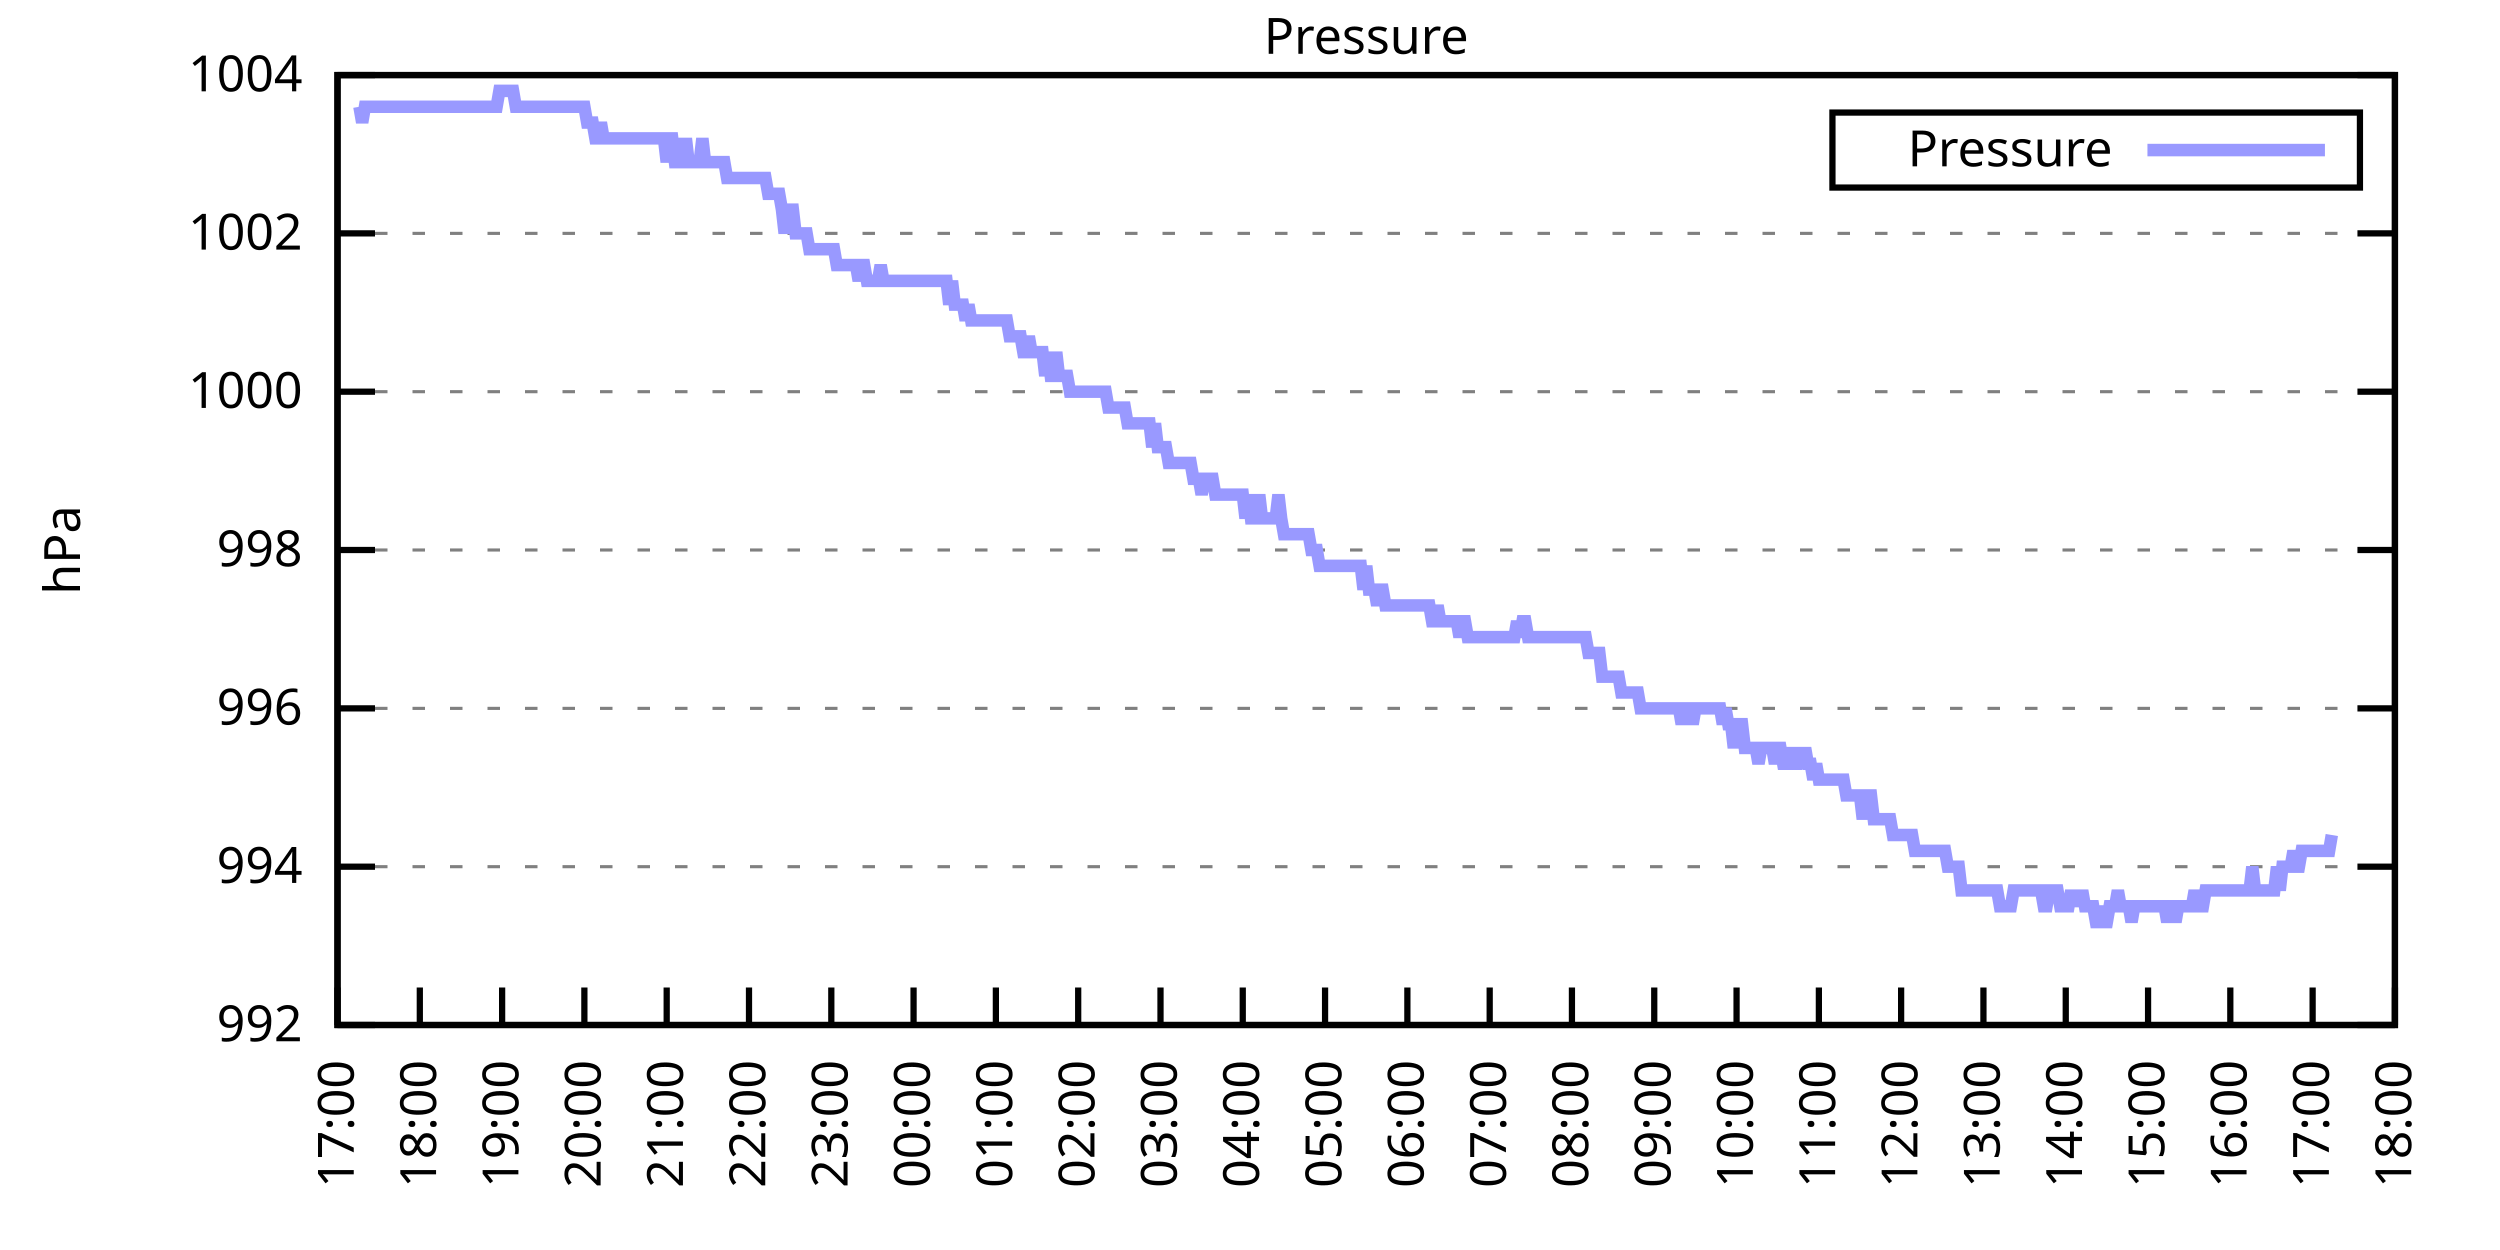
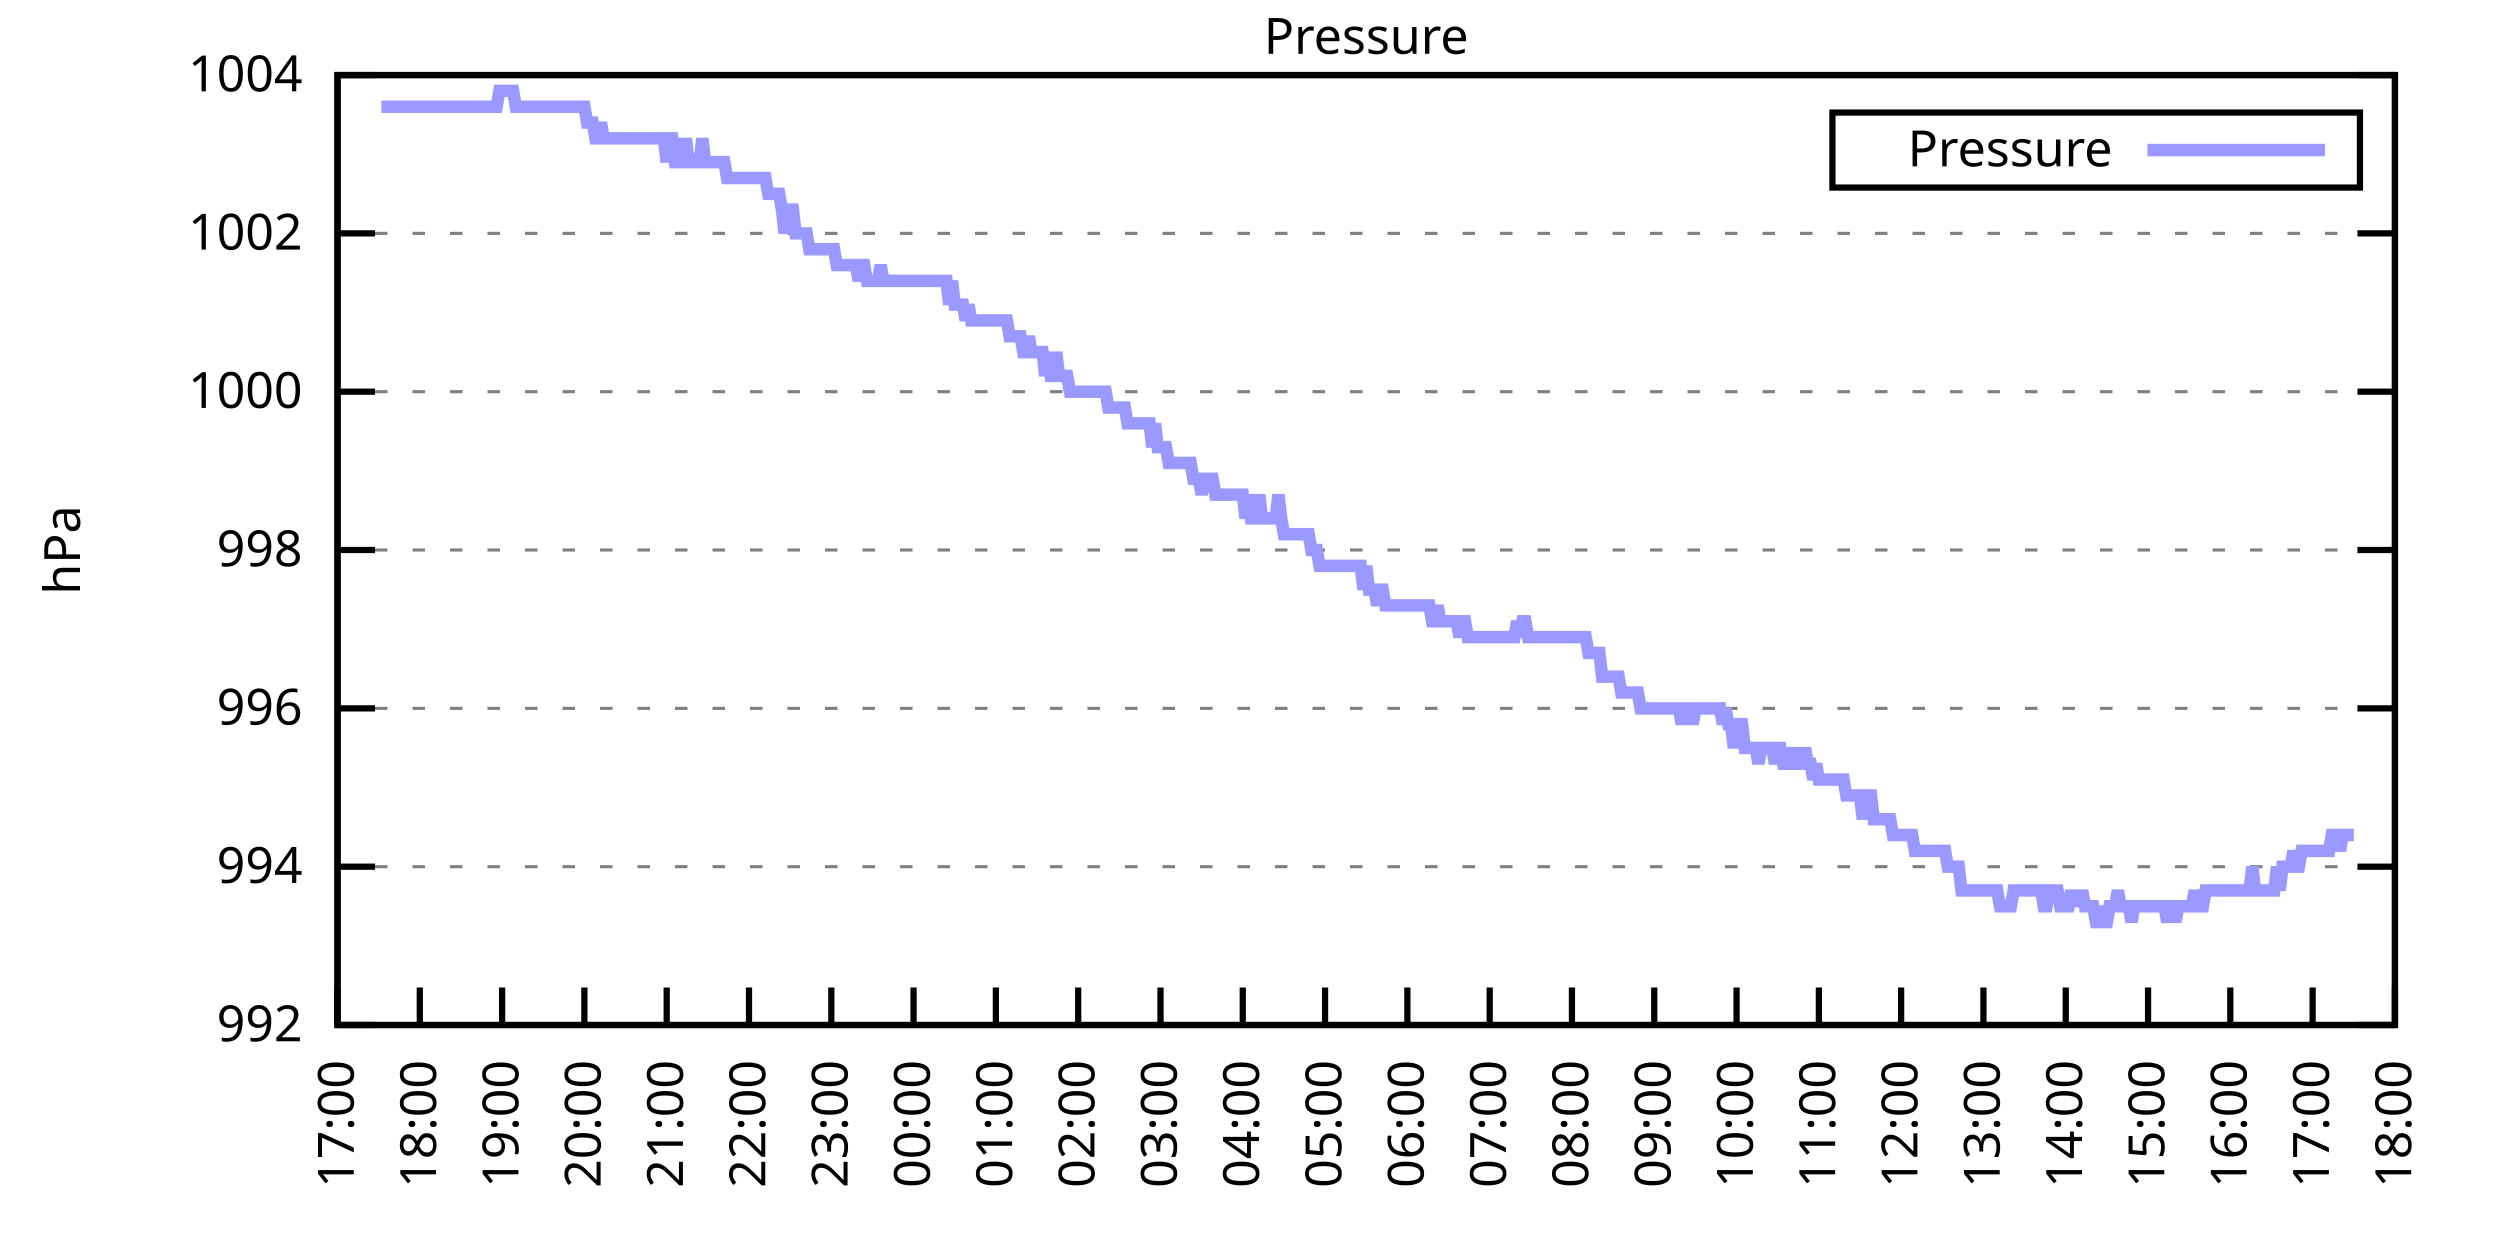
<svg xmlns="http://www.w3.org/2000/svg" xmlns:xlink="http://www.w3.org/1999/xlink" width="400" height="200" viewBox="0 0 400 200">
  <g id="gnuplot_canvas">
    <rect x="0" y="0" width="400" height="200" fill="none" />
    <defs>
      <circle id="gpDot" r="0.5" stroke-width="0.5" stroke="currentColor" />
      <path id="gpPt0" stroke-width="0.333" stroke="currentColor" d="M-1,0 h2 M0,-1 v2" />
      <path id="gpPt1" stroke-width="0.333" stroke="currentColor" d="M-1,-1 L1,1 M1,-1 L-1,1" />
      <path id="gpPt2" stroke-width="0.333" stroke="currentColor" d="M-1,0 L1,0 M0,-1 L0,1 M-1,-1 L1,1 M-1,1 L1,-1" />
      <rect id="gpPt3" stroke-width="0.333" stroke="currentColor" x="-1" y="-1" width="2" height="2" />
      <rect id="gpPt4" stroke-width="0.333" stroke="currentColor" fill="currentColor" x="-1" y="-1" width="2" height="2" />
      <circle id="gpPt5" stroke-width="0.333" stroke="currentColor" cx="0" cy="0" r="1" />
      <use xlink:href="#gpPt5" id="gpPt6" fill="currentColor" stroke="none" />
      <path id="gpPt7" stroke-width="0.333" stroke="currentColor" d="M0,-1.33 L-1.33,0.67 L1.33,0.67 z" />
      <use xlink:href="#gpPt7" id="gpPt8" fill="currentColor" stroke="none" />
      <use xlink:href="#gpPt7" id="gpPt9" stroke="currentColor" transform="rotate(180)" />
      <use xlink:href="#gpPt9" id="gpPt10" fill="currentColor" stroke="none" />
      <use xlink:href="#gpPt3" id="gpPt11" stroke="currentColor" transform="rotate(45)" />
      <use xlink:href="#gpPt11" id="gpPt12" fill="currentColor" stroke="none" />
      <path id="gpPt13" stroke-width="0.333" stroke="currentColor" d="M0,1.330 L1.265,0.411 L0.782,-1.067 L-0.782,-1.076 L-1.265,0.411 z" />
      <use xlink:href="#gpPt13" id="gpPt14" fill="currentColor" stroke="none" />
      <filter id="textbox" filterUnits="objectBoundingBox" x="0" y="0" height="1" width="1">
        <feFlood flood-color="white" flood-opacity="1" result="bgnd" />
        <feComposite in="SourceGraphic" in2="bgnd" operator="atop" />
      </filter>
      <filter id="greybox" filterUnits="objectBoundingBox" x="0" y="0" height="1" width="1">
        <feFlood flood-color="lightgrey" flood-opacity="1" result="grey" />
        <feComposite in="SourceGraphic" in2="grey" operator="atop" />
      </filter>
    </defs>
    <g fill="none" color="white" stroke="currentColor" stroke-width="1.00" stroke-linecap="butt" stroke-linejoin="miter">
</g>
    <g fill="none" color="black" stroke="currentColor" stroke-width="1.00" stroke-linecap="butt" stroke-linejoin="miter">
      <g stroke="none" shape-rendering="crispEdges">
        <polygon fill="rgb(255, 255, 255)" points="54.00,164.00 383.18,164.00 383.18,12.02 54.00,12.02 " />
      </g>
    </g>
    <g fill="none" color="black" stroke="currentColor" stroke-width="1.00" stroke-linecap="butt" stroke-linejoin="miter">
</g>
    <g fill="none" color="black" stroke="black" stroke-width="0.50" stroke-linecap="butt" stroke-linejoin="miter">
</g>
    <g fill="none" color="gray" stroke="currentColor" stroke-width="0.50" stroke-linecap="butt" stroke-linejoin="miter">
      <path stroke="gray" stroke-dasharray="2,4" class="gridline" d="M54.00,164.00 L383.19,164.00  " />
    </g>
    <g fill="none" color="gray" stroke="gray" stroke-width="1.00" stroke-linecap="butt" stroke-linejoin="miter">
</g>
    <g fill="none" color="black" stroke="currentColor" stroke-width="1.00" stroke-linecap="butt" stroke-linejoin="miter">
      <path stroke="black" d="M54.00,164.00 L60.00,164.00 M383.19,164.00 L377.19,164.00  " />
      <g transform="translate(48.40,166.60)" stroke="none" fill="black" font-family="Sans" font-size="8.00" text-anchor="end">
        <text>
          <tspan font-family="Sans"> 992</tspan>
        </text>
      </g>
    </g>
    <g fill="none" color="black" stroke="currentColor" stroke-width="1.00" stroke-linecap="butt" stroke-linejoin="miter">
</g>
    <g fill="none" color="black" stroke="black" stroke-width="0.50" stroke-linecap="butt" stroke-linejoin="miter">
</g>
    <g fill="none" color="gray" stroke="currentColor" stroke-width="0.50" stroke-linecap="butt" stroke-linejoin="miter">
      <path stroke="gray" stroke-dasharray="2,4" class="gridline" d="M54.00,138.67 L383.19,138.67  " />
    </g>
    <g fill="none" color="gray" stroke="gray" stroke-width="1.00" stroke-linecap="butt" stroke-linejoin="miter">
</g>
    <g fill="none" color="black" stroke="currentColor" stroke-width="1.00" stroke-linecap="butt" stroke-linejoin="miter">
      <path stroke="black" d="M54.00,138.67 L60.00,138.67 M383.19,138.67 L377.19,138.67  " />
      <g transform="translate(48.40,141.27)" stroke="none" fill="black" font-family="Sans" font-size="8.00" text-anchor="end">
        <text>
          <tspan font-family="Sans"> 994</tspan>
        </text>
      </g>
    </g>
    <g fill="none" color="black" stroke="currentColor" stroke-width="1.00" stroke-linecap="butt" stroke-linejoin="miter">
</g>
    <g fill="none" color="black" stroke="black" stroke-width="0.50" stroke-linecap="butt" stroke-linejoin="miter">
</g>
    <g fill="none" color="gray" stroke="currentColor" stroke-width="0.50" stroke-linecap="butt" stroke-linejoin="miter">
      <path stroke="gray" stroke-dasharray="2,4" class="gridline" d="M54.00,113.34 L383.19,113.34  " />
    </g>
    <g fill="none" color="gray" stroke="gray" stroke-width="1.00" stroke-linecap="butt" stroke-linejoin="miter">
</g>
    <g fill="none" color="black" stroke="currentColor" stroke-width="1.00" stroke-linecap="butt" stroke-linejoin="miter">
      <path stroke="black" d="M54.00,113.34 L60.00,113.34 M383.19,113.34 L377.19,113.34  " />
      <g transform="translate(48.40,115.94)" stroke="none" fill="black" font-family="Sans" font-size="8.00" text-anchor="end">
        <text>
          <tspan font-family="Sans"> 996</tspan>
        </text>
      </g>
    </g>
    <g fill="none" color="black" stroke="currentColor" stroke-width="1.00" stroke-linecap="butt" stroke-linejoin="miter">
</g>
    <g fill="none" color="black" stroke="black" stroke-width="0.50" stroke-linecap="butt" stroke-linejoin="miter">
</g>
    <g fill="none" color="gray" stroke="currentColor" stroke-width="0.50" stroke-linecap="butt" stroke-linejoin="miter">
      <path stroke="gray" stroke-dasharray="2,4" class="gridline" d="M54.00,88.00 L383.19,88.00  " />
    </g>
    <g fill="none" color="gray" stroke="gray" stroke-width="1.00" stroke-linecap="butt" stroke-linejoin="miter">
</g>
    <g fill="none" color="black" stroke="currentColor" stroke-width="1.00" stroke-linecap="butt" stroke-linejoin="miter">
      <path stroke="black" d="M54.00,88.00 L60.00,88.00 M383.19,88.00 L377.19,88.00  " />
      <g transform="translate(48.40,90.60)" stroke="none" fill="black" font-family="Sans" font-size="8.00" text-anchor="end">
        <text>
          <tspan font-family="Sans"> 998</tspan>
        </text>
      </g>
    </g>
    <g fill="none" color="black" stroke="currentColor" stroke-width="1.00" stroke-linecap="butt" stroke-linejoin="miter">
</g>
    <g fill="none" color="black" stroke="black" stroke-width="0.50" stroke-linecap="butt" stroke-linejoin="miter">
</g>
    <g fill="none" color="gray" stroke="currentColor" stroke-width="0.50" stroke-linecap="butt" stroke-linejoin="miter">
      <path stroke="gray" stroke-dasharray="2,4" class="gridline" d="M54.00,62.67 L383.19,62.67  " />
    </g>
    <g fill="none" color="gray" stroke="gray" stroke-width="1.00" stroke-linecap="butt" stroke-linejoin="miter">
</g>
    <g fill="none" color="black" stroke="currentColor" stroke-width="1.00" stroke-linecap="butt" stroke-linejoin="miter">
      <path stroke="black" d="M54.00,62.67 L60.00,62.67 M383.19,62.67 L377.19,62.67  " />
      <g transform="translate(48.40,65.27)" stroke="none" fill="black" font-family="Sans" font-size="8.00" text-anchor="end">
        <text>
          <tspan font-family="Sans"> 1000</tspan>
        </text>
      </g>
    </g>
    <g fill="none" color="black" stroke="currentColor" stroke-width="1.00" stroke-linecap="butt" stroke-linejoin="miter">
</g>
    <g fill="none" color="black" stroke="black" stroke-width="0.50" stroke-linecap="butt" stroke-linejoin="miter">
</g>
    <g fill="none" color="gray" stroke="currentColor" stroke-width="0.50" stroke-linecap="butt" stroke-linejoin="miter">
      <path stroke="gray" stroke-dasharray="2,4" class="gridline" d="M54.00,37.34 L383.19,37.34  " />
    </g>
    <g fill="none" color="gray" stroke="gray" stroke-width="1.00" stroke-linecap="butt" stroke-linejoin="miter">
</g>
    <g fill="none" color="black" stroke="currentColor" stroke-width="1.00" stroke-linecap="butt" stroke-linejoin="miter">
      <path stroke="black" d="M54.00,37.34 L60.00,37.34 M383.19,37.34 L377.19,37.34  " />
      <g transform="translate(48.40,39.94)" stroke="none" fill="black" font-family="Sans" font-size="8.00" text-anchor="end">
        <text>
          <tspan font-family="Sans"> 1002</tspan>
        </text>
      </g>
    </g>
    <g fill="none" color="black" stroke="currentColor" stroke-width="1.00" stroke-linecap="butt" stroke-linejoin="miter">
</g>
    <g fill="none" color="black" stroke="black" stroke-width="0.50" stroke-linecap="butt" stroke-linejoin="miter">
</g>
    <g fill="none" color="gray" stroke="currentColor" stroke-width="0.50" stroke-linecap="butt" stroke-linejoin="miter">
      <path stroke="gray" stroke-dasharray="2,4" class="gridline" d="M54.00,12.01 L383.19,12.01  " />
    </g>
    <g fill="none" color="gray" stroke="gray" stroke-width="1.00" stroke-linecap="butt" stroke-linejoin="miter">
</g>
    <g fill="none" color="black" stroke="currentColor" stroke-width="1.00" stroke-linecap="butt" stroke-linejoin="miter">
      <path stroke="black" d="M54.00,12.01 L60.00,12.01 M383.19,12.01 L377.19,12.01  " />
      <g transform="translate(48.40,14.61)" stroke="none" fill="black" font-family="Sans" font-size="8.00" text-anchor="end">
        <text>
          <tspan font-family="Sans"> 1004</tspan>
        </text>
      </g>
    </g>
    <g fill="none" color="black" stroke="currentColor" stroke-width="1.00" stroke-linecap="butt" stroke-linejoin="miter">
      <path stroke="black" d="M54.00,164.00 L54.00,158.00  " />
      <g transform="translate(56.60,169.60) rotate(270.00)" stroke="none" fill="black" font-family="Sans" font-size="8.00" text-anchor="end">
        <text>
          <tspan font-family="Sans">17:00</tspan>
        </text>
      </g>
    </g>
    <g fill="none" color="black" stroke="currentColor" stroke-width="1.00" stroke-linecap="butt" stroke-linejoin="miter">
      <path stroke="black" d="M67.17,164.00 L67.17,158.00  " />
      <g transform="translate(69.77,169.60) rotate(270.00)" stroke="none" fill="black" font-family="Sans" font-size="8.00" text-anchor="end">
        <text>
          <tspan font-family="Sans">18:00</tspan>
        </text>
      </g>
    </g>
    <g fill="none" color="black" stroke="currentColor" stroke-width="1.00" stroke-linecap="butt" stroke-linejoin="miter">
      <path stroke="black" d="M80.34,164.00 L80.34,158.00  " />
      <g transform="translate(82.94,169.60) rotate(270.00)" stroke="none" fill="black" font-family="Sans" font-size="8.00" text-anchor="end">
        <text>
          <tspan font-family="Sans">19:00</tspan>
        </text>
      </g>
    </g>
    <g fill="none" color="black" stroke="currentColor" stroke-width="1.00" stroke-linecap="butt" stroke-linejoin="miter">
      <path stroke="black" d="M93.50,164.00 L93.50,158.00  " />
      <g transform="translate(96.10,169.60) rotate(270.00)" stroke="none" fill="black" font-family="Sans" font-size="8.00" text-anchor="end">
        <text>
          <tspan font-family="Sans">20:00</tspan>
        </text>
      </g>
    </g>
    <g fill="none" color="black" stroke="currentColor" stroke-width="1.00" stroke-linecap="butt" stroke-linejoin="miter">
      <path stroke="black" d="M106.67,164.00 L106.67,158.00  " />
      <g transform="translate(109.27,169.60) rotate(270.00)" stroke="none" fill="black" font-family="Sans" font-size="8.00" text-anchor="end">
        <text>
          <tspan font-family="Sans">21:00</tspan>
        </text>
      </g>
    </g>
    <g fill="none" color="black" stroke="currentColor" stroke-width="1.00" stroke-linecap="butt" stroke-linejoin="miter">
      <path stroke="black" d="M119.84,164.00 L119.84,158.00  " />
      <g transform="translate(122.44,169.60) rotate(270.00)" stroke="none" fill="black" font-family="Sans" font-size="8.00" text-anchor="end">
        <text>
          <tspan font-family="Sans">22:00</tspan>
        </text>
      </g>
    </g>
    <g fill="none" color="black" stroke="currentColor" stroke-width="1.00" stroke-linecap="butt" stroke-linejoin="miter">
      <path stroke="black" d="M133.01,164.00 L133.01,158.00  " />
      <g transform="translate(135.61,169.60) rotate(270.00)" stroke="none" fill="black" font-family="Sans" font-size="8.00" text-anchor="end">
        <text>
          <tspan font-family="Sans">23:00</tspan>
        </text>
      </g>
    </g>
    <g fill="none" color="black" stroke="currentColor" stroke-width="1.00" stroke-linecap="butt" stroke-linejoin="miter">
      <path stroke="black" d="M146.17,164.00 L146.17,158.00  " />
      <g transform="translate(148.77,169.60) rotate(270.00)" stroke="none" fill="black" font-family="Sans" font-size="8.00" text-anchor="end">
        <text>
          <tspan font-family="Sans">00:00</tspan>
        </text>
      </g>
    </g>
    <g fill="none" color="black" stroke="currentColor" stroke-width="1.00" stroke-linecap="butt" stroke-linejoin="miter">
      <path stroke="black" d="M159.34,164.00 L159.34,158.00  " />
      <g transform="translate(161.94,169.60) rotate(270.00)" stroke="none" fill="black" font-family="Sans" font-size="8.00" text-anchor="end">
        <text>
          <tspan font-family="Sans">01:00</tspan>
        </text>
      </g>
    </g>
    <g fill="none" color="black" stroke="currentColor" stroke-width="1.00" stroke-linecap="butt" stroke-linejoin="miter">
      <path stroke="black" d="M172.51,164.00 L172.51,158.00  " />
      <g transform="translate(175.11,169.60) rotate(270.00)" stroke="none" fill="black" font-family="Sans" font-size="8.00" text-anchor="end">
        <text>
          <tspan font-family="Sans">02:00</tspan>
        </text>
      </g>
    </g>
    <g fill="none" color="black" stroke="currentColor" stroke-width="1.00" stroke-linecap="butt" stroke-linejoin="miter">
      <path stroke="black" d="M185.68,164.00 L185.68,158.00  " />
      <g transform="translate(188.28,169.60) rotate(270.00)" stroke="none" fill="black" font-family="Sans" font-size="8.00" text-anchor="end">
        <text>
          <tspan font-family="Sans">03:00</tspan>
        </text>
      </g>
    </g>
    <g fill="none" color="black" stroke="currentColor" stroke-width="1.00" stroke-linecap="butt" stroke-linejoin="miter">
      <path stroke="black" d="M198.84,164.00 L198.84,158.00  " />
      <g transform="translate(201.44,169.60) rotate(270.00)" stroke="none" fill="black" font-family="Sans" font-size="8.00" text-anchor="end">
        <text>
          <tspan font-family="Sans">04:00</tspan>
        </text>
      </g>
    </g>
    <g fill="none" color="black" stroke="currentColor" stroke-width="1.00" stroke-linecap="butt" stroke-linejoin="miter">
      <path stroke="black" d="M212.01,164.00 L212.01,158.00  " />
      <g transform="translate(214.61,169.60) rotate(270.00)" stroke="none" fill="black" font-family="Sans" font-size="8.00" text-anchor="end">
        <text>
          <tspan font-family="Sans">05:00</tspan>
        </text>
      </g>
    </g>
    <g fill="none" color="black" stroke="currentColor" stroke-width="1.00" stroke-linecap="butt" stroke-linejoin="miter">
      <path stroke="black" d="M225.18,164.00 L225.18,158.00  " />
      <g transform="translate(227.78,169.60) rotate(270.00)" stroke="none" fill="black" font-family="Sans" font-size="8.00" text-anchor="end">
        <text>
          <tspan font-family="Sans">06:00</tspan>
        </text>
      </g>
    </g>
    <g fill="none" color="black" stroke="currentColor" stroke-width="1.00" stroke-linecap="butt" stroke-linejoin="miter">
      <path stroke="black" d="M238.35,164.00 L238.35,158.00  " />
      <g transform="translate(240.95,169.60) rotate(270.00)" stroke="none" fill="black" font-family="Sans" font-size="8.00" text-anchor="end">
        <text>
          <tspan font-family="Sans">07:00</tspan>
        </text>
      </g>
    </g>
    <g fill="none" color="black" stroke="currentColor" stroke-width="1.00" stroke-linecap="butt" stroke-linejoin="miter">
      <path stroke="black" d="M251.51,164.00 L251.51,158.00  " />
      <g transform="translate(254.11,169.60) rotate(270.00)" stroke="none" fill="black" font-family="Sans" font-size="8.00" text-anchor="end">
        <text>
          <tspan font-family="Sans">08:00</tspan>
        </text>
      </g>
    </g>
    <g fill="none" color="black" stroke="currentColor" stroke-width="1.00" stroke-linecap="butt" stroke-linejoin="miter">
      <path stroke="black" d="M264.68,164.00 L264.68,158.00  " />
      <g transform="translate(267.28,169.60) rotate(270.00)" stroke="none" fill="black" font-family="Sans" font-size="8.00" text-anchor="end">
        <text>
          <tspan font-family="Sans">09:00</tspan>
        </text>
      </g>
    </g>
    <g fill="none" color="black" stroke="currentColor" stroke-width="1.00" stroke-linecap="butt" stroke-linejoin="miter">
      <path stroke="black" d="M277.85,164.00 L277.85,158.00  " />
      <g transform="translate(280.45,169.60) rotate(270.00)" stroke="none" fill="black" font-family="Sans" font-size="8.00" text-anchor="end">
        <text>
          <tspan font-family="Sans">10:00</tspan>
        </text>
      </g>
    </g>
    <g fill="none" color="black" stroke="currentColor" stroke-width="1.00" stroke-linecap="butt" stroke-linejoin="miter">
      <path stroke="black" d="M291.02,164.00 L291.02,158.00  " />
      <g transform="translate(293.62,169.60) rotate(270.00)" stroke="none" fill="black" font-family="Sans" font-size="8.00" text-anchor="end">
        <text>
          <tspan font-family="Sans">11:00</tspan>
        </text>
      </g>
    </g>
    <g fill="none" color="black" stroke="currentColor" stroke-width="1.00" stroke-linecap="butt" stroke-linejoin="miter">
      <path stroke="black" d="M304.18,164.00 L304.18,158.00  " />
      <g transform="translate(306.78,169.60) rotate(270.00)" stroke="none" fill="black" font-family="Sans" font-size="8.00" text-anchor="end">
        <text>
          <tspan font-family="Sans">12:00</tspan>
        </text>
      </g>
    </g>
    <g fill="none" color="black" stroke="currentColor" stroke-width="1.00" stroke-linecap="butt" stroke-linejoin="miter">
      <path stroke="black" d="M317.35,164.00 L317.35,158.00  " />
      <g transform="translate(319.95,169.60) rotate(270.00)" stroke="none" fill="black" font-family="Sans" font-size="8.00" text-anchor="end">
        <text>
          <tspan font-family="Sans">13:00</tspan>
        </text>
      </g>
    </g>
    <g fill="none" color="black" stroke="currentColor" stroke-width="1.00" stroke-linecap="butt" stroke-linejoin="miter">
      <path stroke="black" d="M330.52,164.00 L330.52,158.00  " />
      <g transform="translate(333.12,169.60) rotate(270.00)" stroke="none" fill="black" font-family="Sans" font-size="8.00" text-anchor="end">
        <text>
          <tspan font-family="Sans">14:00</tspan>
        </text>
      </g>
    </g>
    <g fill="none" color="black" stroke="currentColor" stroke-width="1.00" stroke-linecap="butt" stroke-linejoin="miter">
      <path stroke="black" d="M343.69,164.00 L343.69,158.00  " />
      <g transform="translate(346.29,169.60) rotate(270.00)" stroke="none" fill="black" font-family="Sans" font-size="8.00" text-anchor="end">
        <text>
          <tspan font-family="Sans">15:00</tspan>
        </text>
      </g>
    </g>
    <g fill="none" color="black" stroke="currentColor" stroke-width="1.00" stroke-linecap="butt" stroke-linejoin="miter">
      <path stroke="black" d="M356.85,164.00 L356.85,158.00  " />
      <g transform="translate(359.45,169.60) rotate(270.00)" stroke="none" fill="black" font-family="Sans" font-size="8.00" text-anchor="end">
        <text>
          <tspan font-family="Sans">16:00</tspan>
        </text>
      </g>
    </g>
    <g fill="none" color="black" stroke="currentColor" stroke-width="1.00" stroke-linecap="butt" stroke-linejoin="miter">
      <path stroke="black" d="M370.02,164.00 L370.02,158.00  " />
      <g transform="translate(372.62,169.60) rotate(270.00)" stroke="none" fill="black" font-family="Sans" font-size="8.00" text-anchor="end">
        <text>
          <tspan font-family="Sans">17:00</tspan>
        </text>
      </g>
    </g>
    <g fill="none" color="black" stroke="currentColor" stroke-width="1.00" stroke-linecap="butt" stroke-linejoin="miter">
      <path stroke="black" d="M383.19,164.00 L383.19,158.00  " />
      <g transform="translate(385.79,169.60) rotate(270.00)" stroke="none" fill="black" font-family="Sans" font-size="8.00" text-anchor="end">
        <text>
          <tspan font-family="Sans">18:00</tspan>
        </text>
      </g>
    </g>
    <g fill="none" color="black" stroke="currentColor" stroke-width="1.00" stroke-linecap="butt" stroke-linejoin="miter">
</g>
    <g fill="none" color="black" stroke="currentColor" stroke-width="1.00" stroke-linecap="butt" stroke-linejoin="miter">
      <path stroke="black" d="M54.00,12.01 L54.00,164.00 L383.19,164.00 L383.19,12.01 L54.00,12.01 Z  " />
    </g>
    <g fill="none" color="black" stroke="currentColor" stroke-width="1.00" stroke-linecap="butt" stroke-linejoin="miter">
</g>
    <g fill="none" color="black" stroke="currentColor" stroke-width="1.00" stroke-linecap="butt" stroke-linejoin="miter">
      <path stroke="black" d="M293.19,30.01 L293.19,18.01 L377.59,18.01 L377.59,30.01 L293.19,30.01 Z  " />
    </g>
    <g id="Pressure_plot_1">
      <g fill="none" color="white" stroke="black" stroke-width="2.00" stroke-linecap="butt" stroke-linejoin="miter">
</g>
      <g fill="none" color="black" stroke="currentColor" stroke-width="2.00" stroke-linecap="butt" stroke-linejoin="miter">
        <g transform="translate(337.99,26.61)" stroke="none" fill="black" font-family="Sans" font-size="8.00" text-anchor="end">
          <text>
            <tspan font-family="Sans">Pressure</tspan>
          </text>
        </g>
      </g>
      <g fill="none" color="black" stroke="currentColor" stroke-width="2.00" stroke-linecap="butt" stroke-linejoin="miter">
-         <path stroke="rgb(153, 153, 255)" d="M343.59,24.01 L371.99,24.01 M57.51,17.08 L57.95,19.61 L58.39,17.08 L58.83,17.08 L59.27,17.08 L59.71,17.08   L60.14,17.08 L60.58,17.08 L61.02,17.08 L61.46,17.08 L61.90,17.08 L62.34,17.08 L62.78,17.08 L63.22,17.08   L63.66,17.08 L64.10,17.08 L64.53,17.08 L64.97,17.08 L65.41,17.08 L65.85,17.08 L66.29,17.08 L66.73,17.08   L67.17,17.08 L67.61,17.08 L68.05,17.08 L68.48,17.08 L68.92,17.08 L69.36,17.08 L69.80,17.08 L70.24,17.08   L70.68,17.08 L71.12,17.08 L71.56,17.08 L72.00,17.08 L72.43,17.08 L72.87,17.08 L73.31,17.08 L73.75,17.08   L74.19,17.08 L74.63,17.08 L75.07,17.08 L75.51,17.08 L75.95,17.08 L76.38,17.08 L76.82,17.08 L77.26,17.08   L77.70,17.08 L78.14,17.08 L78.58,17.08 L79.02,17.08 L79.46,17.08 L79.90,14.54 L80.34,14.54 L80.77,14.54   L81.21,14.54 L81.65,14.54 L82.09,14.54 L82.53,17.08 L82.97,17.08 L83.41,17.08 L83.85,17.08 L84.29,17.08   L84.72,17.08 L85.16,17.08 L85.60,17.08 L86.04,17.08 L86.48,17.08 L86.92,17.08 L87.36,17.08 L87.80,17.08   L88.24,17.08 L88.67,17.08 L89.11,17.08 L89.55,17.08 L89.99,17.08 L90.43,17.08 L90.87,17.08 L91.31,17.08   L91.75,17.08 L92.19,17.08 L92.62,17.08 L93.06,17.08 L93.50,17.08 L93.94,19.61 L94.38,19.61 L94.82,19.61   L95.26,22.14 L95.70,22.14 L96.14,19.61 L96.58,22.14 L97.01,22.14 L97.45,22.14 L97.89,22.14 L98.33,22.14   L98.77,22.14 L99.21,22.14 L99.65,22.14 L100.09,22.14 L100.53,22.14 L100.96,22.14 L101.40,22.14 L101.84,22.14   L102.28,22.14 L102.72,22.14 L103.16,22.14 L103.60,22.14 L104.04,22.14 L104.48,22.14 L104.91,22.14 L105.35,22.14   L105.79,22.14 L106.23,22.14 L106.67,25.94 L107.11,22.14 L107.55,22.14 L107.99,25.94 L108.43,25.94 L108.87,22.14   L109.30,25.94 L109.74,22.14 L110.18,25.94 L110.62,25.94 L111.06,25.94 L111.50,25.94 L111.94,25.94 L112.38,22.14   L112.82,25.94 L113.25,25.94 L113.69,25.94 L114.13,25.94 L114.57,25.94 L115.01,25.94 L115.45,25.94 L115.89,25.94   L116.33,28.48 L116.77,28.48 L117.20,28.48 L117.64,28.48 L118.08,28.48 L118.52,28.48 L118.96,28.48 L119.40,28.48   L119.84,28.48 L120.28,28.48 L120.72,28.48 L121.15,28.48 L121.59,28.48 L122.03,28.48 L122.47,28.48 L122.91,31.01   L123.35,31.01 L123.79,31.01 L124.23,31.01 L124.67,31.01 L125.11,33.54 L125.54,37.34 L125.98,33.54 L126.42,33.54   L126.86,33.54 L127.30,37.34 L127.74,37.34 L128.18,37.34 L128.62,37.34 L129.06,37.34 L129.49,39.87 L129.93,39.87   L130.37,39.87 L130.81,39.87 L131.25,39.87 L131.69,39.87 L132.13,39.87 L132.57,39.87 L133.01,39.87 L133.44,39.87   L133.88,42.41 L134.32,42.41 L134.76,42.41 L135.20,42.41 L135.64,42.41 L136.08,42.41 L136.52,42.41 L136.96,42.41   L137.39,44.94 L137.83,42.41 L138.27,42.41 L138.71,44.94 L139.15,44.94 L139.59,44.94 L140.03,44.94 L140.47,44.94   L140.91,42.41 L141.35,44.94 L141.78,44.94 L142.22,44.94 L142.66,44.94 L143.10,44.94 L143.54,44.94 L143.98,44.94   L144.42,44.94 L144.86,44.94 L145.30,44.94 L145.73,44.94 L146.17,44.94 L146.61,44.94 L147.05,44.94 L147.49,44.94   L147.93,44.94 L148.37,44.94 L148.81,44.94 L149.25,44.94 L149.68,44.94 L150.12,44.94 L150.56,44.94 L151.00,44.94   L151.44,44.94 L151.88,48.74 L152.32,44.94 L152.76,48.74 L153.20,48.74 L153.63,48.74 L154.07,48.74 L154.51,51.27   L154.95,48.74 L155.39,51.27 L155.83,51.27 L156.27,51.27 L156.71,51.27 L157.15,51.27 L157.59,51.27 L158.02,51.27   L158.46,51.27 L158.90,51.27 L159.34,51.27 L159.78,51.27 L160.22,51.27 L160.66,51.27 L161.10,51.27 L161.54,53.81   L161.97,53.81 L162.41,53.81 L162.85,53.81 L163.29,53.81 L163.73,56.34 L164.17,56.34 L164.61,53.81 L165.05,56.34   L165.49,56.34 L165.92,56.34 L166.36,56.34 L166.80,56.34 L167.24,60.14 L167.68,56.34 L168.12,60.14 L168.56,60.14   L169.00,56.34 L169.44,60.14 L169.87,60.14 L170.31,60.14 L170.75,60.14 L171.19,62.67 L171.63,62.67 L172.07,62.67   L172.51,62.67 L172.95,62.67 L173.39,62.67 L173.83,62.67 L174.26,62.67 L174.70,62.67 L175.14,62.67 L175.58,62.67   L176.02,62.67 L176.46,62.67 L176.90,62.67 L177.34,65.21 L177.78,65.21 L178.21,65.21 L178.65,65.21 L179.09,65.21   L179.53,65.21 L179.97,65.21 L180.41,67.74 L180.85,67.74 L181.29,67.74 L181.73,67.74 L182.16,67.74 L182.60,67.74   L183.04,67.74 L183.48,67.74 L183.92,67.74 L184.36,71.54 L184.80,67.74 L185.24,71.54 L185.68,71.54 L186.11,71.54   L186.55,71.54 L186.99,74.07 L187.43,74.07 L187.87,74.07 L188.31,74.07 L188.75,74.07 L189.19,74.07 L189.63,74.07   L190.07,74.07 L190.50,74.07 L190.94,76.61 L191.38,76.61 L191.82,76.61 L192.26,79.14 L192.70,76.61 L193.14,76.61   L193.58,76.61 L194.02,76.61 L194.45,79.14 L194.89,79.14 L195.33,79.14 L195.77,79.14 L196.21,79.14 L196.65,79.14   L197.09,79.14 L197.53,79.14 L197.97,79.14 L198.40,79.14 L198.84,79.14 L199.28,82.94 L199.72,79.14 L200.16,82.94   L200.60,82.94 L201.04,82.94 L201.48,79.14 L201.92,82.94 L202.35,82.94 L202.79,82.94 L203.23,82.94 L203.67,82.94   L204.11,82.94 L204.55,79.14 L204.99,82.94 L205.43,85.47 L205.87,85.47 L206.31,85.47 L206.74,85.47 L207.18,85.47   L207.62,85.47 L208.06,85.47 L208.50,85.47 L208.94,85.47 L209.38,85.47 L209.82,88.00 L210.26,88.00 L210.69,88.00   L211.13,90.54 L211.57,90.54 L212.01,90.54 L212.45,90.54 L212.89,90.54 L213.33,90.54 L213.77,90.54 L214.21,90.54   L214.64,90.54 L215.08,90.54 L215.52,90.54 L215.96,90.54 L216.40,90.54 L216.84,90.54 L217.28,90.54 L217.72,90.54   L218.16,94.34 L218.60,90.54 L219.03,94.34 L219.47,94.34 L219.91,94.34 L220.35,96.87 L220.79,94.34 L221.23,94.34   L221.67,96.87 L222.11,96.87 L222.55,96.87 L222.98,96.87 L223.42,96.87 L223.86,96.87 L224.30,96.87 L224.74,96.87   L225.18,96.87 L225.62,96.87 L226.06,96.87 L226.50,96.87 L226.93,96.87 L227.37,96.87 L227.81,96.87 L228.25,96.87   L228.69,96.87 L229.13,99.40 L229.57,99.40 L230.01,96.87 L230.45,99.40 L230.88,99.40 L231.32,99.40 L231.76,99.40   L232.20,99.40 L232.64,99.40 L233.08,99.40 L233.52,101.94 L233.96,99.40 L234.40,99.40 L234.84,101.94 L235.27,101.94   L235.71,101.94 L236.15,101.94 L236.59,101.94 L237.03,101.94 L237.47,101.94 L237.91,101.94 L238.35,101.94 L238.79,101.94   L239.22,101.94 L239.66,101.94 L240.10,101.94 L240.54,101.94 L240.98,101.94 L241.42,101.94 L241.86,101.94 L242.30,101.94   L242.74,99.40 L243.17,101.94 L243.61,99.40 L244.05,99.40 L244.49,101.94 L244.93,101.94 L245.37,101.94 L245.81,101.94   L246.25,101.94 L246.69,101.94 L247.12,101.94 L247.56,101.94 L248.00,101.94 L248.44,101.94 L248.88,101.94 L249.32,101.94   L249.76,101.94 L250.20,101.94 L250.64,101.94 L251.08,101.94 L251.51,101.94 L251.95,101.94 L252.39,101.94 L252.83,101.94   L253.27,101.94 L253.71,101.94 L254.15,104.47 L254.59,104.47 L255.03,104.47 L255.46,104.47 L255.90,104.47 L256.34,108.27   L256.78,108.27 L257.22,108.27 L257.66,108.27 L258.10,108.27 L258.54,108.27 L258.98,108.27 L259.41,110.80 L259.85,110.80   L260.29,110.80 L260.73,110.80 L261.17,110.80 L261.61,110.80 L262.05,110.80 L262.49,113.34 L262.93,113.34 L263.36,113.34   L263.80,113.34 L264.24,113.34 L264.68,113.34 L265.12,113.34 L265.56,113.34 L266.00,113.34 L266.44,113.34 L266.88,113.34   L267.32,113.34 L267.75,113.34 L268.19,113.34 L268.63,113.34 L269.07,115.87 L269.51,113.34 L269.95,113.34 L270.39,113.34   L270.83,115.87 L271.27,113.34 L271.70,113.34 L272.14,113.34 L272.58,113.34 L273.02,113.34 L273.46,113.34 L273.90,113.34   L274.34,113.34 L274.78,113.34 L275.22,113.34 L275.65,115.87 L276.09,113.34 L276.53,115.87 L276.97,115.87 L277.41,119.67   L277.85,115.87 L278.29,115.87 L278.73,115.87 L279.17,119.67 L279.60,119.67 L280.04,119.67 L280.48,119.67 L280.92,119.67   L281.36,122.20 L281.80,119.67 L282.24,119.67 L282.68,119.67 L283.12,119.67 L283.56,119.67 L283.99,122.20 L284.43,119.67   L284.87,119.67 L285.31,122.20 L285.75,122.20 L286.19,122.20 L286.63,119.67 L287.07,122.20 L287.51,122.20 L287.94,119.67   L288.38,122.20 L288.82,119.67 L289.26,122.20 L289.70,122.20 L290.14,124.74 L290.58,122.20 L291.02,124.74 L291.46,124.74   L291.89,124.74 L292.33,124.74 L292.77,124.74 L293.21,124.74 L293.65,124.74 L294.09,124.74 L294.53,124.74 L294.97,124.74   L295.41,127.27 L295.84,127.27 L296.28,127.27 L296.72,127.27 L297.16,127.27 L297.60,127.27 L298.04,131.07 L298.48,127.27   L298.92,127.27 L299.36,127.27 L299.80,131.07 L300.23,131.07 L300.67,131.07 L301.11,131.07 L301.55,131.07 L301.99,131.07   L302.43,131.07 L302.87,133.60 L303.31,133.60 L303.75,133.60 L304.18,133.60 L304.62,133.60 L305.06,133.60 L305.50,133.60   L305.94,133.60 L306.38,136.14 L306.82,136.14 L307.26,136.14 L307.70,136.14 L308.13,136.14 L308.57,136.14 L309.01,136.14   L309.45,136.14 L309.89,136.14 L310.33,136.14 L310.77,136.14 L311.21,136.14 L311.65,138.67 L312.08,138.67 L312.52,138.67   L312.96,138.67 L313.40,138.67 L313.84,142.47 L314.28,142.47 L314.72,142.47 L315.16,142.47 L315.60,142.47 L316.04,142.47   L316.47,142.47 L316.91,142.47 L317.35,142.47 L317.79,142.47 L318.23,142.47 L318.67,142.47 L319.11,142.47 L319.55,142.47   L319.99,145.00 L320.42,145.00 L320.86,145.00 L321.30,145.00 L321.74,145.00 L322.18,142.47 L322.62,142.47 L323.06,142.47   L323.50,142.47 L323.94,142.47 L324.37,142.47 L324.81,142.47 L325.25,142.47 L325.69,142.47 L326.13,142.47 L326.57,142.47   L327.01,145.00 L327.45,145.00 L327.89,142.47 L328.33,142.47 L328.76,142.47 L329.20,142.47 L329.64,145.00 L330.08,145.00   L330.52,145.00 L330.96,145.00 L331.40,142.47 L331.84,145.00 L332.28,142.47 L332.71,145.00 L333.15,142.47 L333.59,145.00   L334.03,145.00 L334.47,145.00 L334.91,145.00 L335.35,147.53 L335.79,147.53 L336.23,145.00 L336.66,147.53 L337.10,147.53   L337.54,145.00 L337.98,145.00 L338.42,145.00 L338.86,142.47 L339.30,145.00 L339.74,145.00 L340.18,145.00 L340.61,145.00   L341.05,147.53 L341.49,145.00 L341.93,145.00 L342.37,145.00 L342.81,145.00 L343.25,145.00 L343.69,145.00 L344.13,145.00   L344.57,145.00 L345.00,145.00 L345.44,145.00 L345.88,145.00 L346.32,145.00 L346.76,147.53 L347.20,145.00 L347.64,145.00   L348.08,147.53 L348.52,145.00 L348.95,145.00 L349.39,145.00 L349.83,145.00 L350.27,145.00 L350.71,145.00 L351.15,142.47   L351.59,145.00 L352.03,145.00 L352.47,145.00 L352.90,142.47 L353.34,142.47 L353.78,142.47 L354.22,142.47 L354.66,142.47   L355.10,142.47 L355.54,142.47 L355.98,142.47 L356.42,142.47 L356.85,142.47 L357.29,142.47 L357.73,142.47 L358.17,142.47   L358.61,142.47 L359.05,142.47 L359.49,142.47 L359.93,142.47 L360.37,138.67 L360.81,142.47 L361.24,142.47 L361.68,142.47   L362.12,142.47 L362.56,142.47 L363.00,142.47 L363.44,142.47 L363.88,142.47 L364.32,138.67 L364.76,142.47 L365.19,138.67   L365.63,138.67 L366.07,138.67 L366.51,138.67 L366.95,136.14 L367.39,138.67 L367.83,138.67 L368.27,136.14 L368.71,136.14   L369.14,136.14 L369.58,136.14 L370.02,136.14 L370.46,136.14 L370.90,136.14 L371.34,136.14 L371.78,136.14 L372.22,136.14   L372.66,136.14 L373.09,133.60  " />
+         <path stroke="rgb(153, 153, 255)" d="M343.59,24.01 L371.99,24.01 M61.02,17.08 L61.46,17.08 L61.90,17.08 L62.34,17.08 L62.78,17.08 L63.22,17.08   L63.66,17.08 L64.10,17.08 L64.53,17.08 L64.97,17.08 L65.41,17.08 L65.85,17.08 L66.29,17.08 L66.73,17.08   L67.17,17.08 L67.61,17.08 L68.05,17.08 L68.48,17.08 L68.92,17.08 L69.36,17.08 L69.80,17.08 L70.24,17.08   L70.68,17.08 L71.12,17.08 L71.56,17.08 L72.00,17.08 L72.43,17.08 L72.87,17.08 L73.31,17.08 L73.75,17.08   L74.19,17.08 L74.63,17.08 L75.07,17.08 L75.51,17.08 L75.95,17.08 L76.38,17.08 L76.82,17.08 L77.26,17.08   L77.70,17.08 L78.14,17.08 L78.58,17.08 L79.02,17.08 L79.46,17.08 L79.90,14.54 L80.34,14.54 L80.77,14.54   L81.21,14.54 L81.65,14.54 L82.09,14.54 L82.53,17.08 L82.97,17.08 L83.41,17.08 L83.85,17.08 L84.29,17.08   L84.72,17.08 L85.16,17.08 L85.60,17.08 L86.04,17.08 L86.48,17.08 L86.92,17.08 L87.36,17.08 L87.80,17.08   L88.24,17.08 L88.67,17.08 L89.11,17.08 L89.55,17.08 L89.99,17.08 L90.43,17.08 L90.87,17.08 L91.31,17.08   L91.75,17.08 L92.19,17.08 L92.62,17.08 L93.06,17.08 L93.50,17.08 L93.94,19.61 L94.38,19.61 L94.82,19.61   L95.26,22.14 L95.70,22.14 L96.14,19.61 L96.58,22.14 L97.01,22.14 L97.45,22.14 L97.89,22.14 L98.33,22.14   L98.77,22.14 L99.21,22.14 L99.65,22.14 L100.09,22.14 L100.53,22.14 L100.96,22.14 L101.40,22.14 L101.84,22.14   L102.28,22.14 L102.72,22.14 L103.16,22.14 L103.60,22.14 L104.04,22.14 L104.48,22.14 L104.91,22.14 L105.35,22.14   L105.79,22.14 L106.23,22.14 L106.67,25.94 L107.11,22.14 L107.55,22.14 L107.99,25.94 L108.43,25.94 L108.87,22.14   L109.30,25.94 L109.74,22.14 L110.18,25.94 L110.62,25.94 L111.06,25.94 L111.50,25.94 L111.94,25.94 L112.38,22.14   L112.82,25.94 L113.25,25.94 L113.69,25.94 L114.13,25.94 L114.57,25.94 L115.01,25.94 L115.45,25.94 L115.89,25.94   L116.33,28.48 L116.77,28.48 L117.20,28.48 L117.64,28.48 L118.08,28.48 L118.52,28.48 L118.96,28.48 L119.40,28.48   L119.84,28.48 L120.28,28.48 L120.72,28.48 L121.15,28.48 L121.59,28.48 L122.03,28.48 L122.47,28.48 L122.91,31.01   L123.35,31.01 L123.79,31.01 L124.23,31.01 L124.67,31.01 L125.11,33.54 L125.54,37.34 L125.98,33.54 L126.42,33.54   L126.86,33.54 L127.30,37.34 L127.74,37.34 L128.18,37.34 L128.62,37.34 L129.06,37.34 L129.49,39.87 L129.93,39.87   L130.37,39.87 L130.81,39.87 L131.25,39.87 L131.69,39.87 L132.13,39.87 L132.57,39.87 L133.01,39.87 L133.44,39.87   L133.88,42.41 L134.32,42.41 L134.76,42.41 L135.20,42.41 L135.64,42.41 L136.08,42.41 L136.52,42.41 L136.96,42.41   L137.39,44.94 L137.83,42.41 L138.27,42.41 L138.71,44.94 L139.15,44.94 L139.59,44.94 L140.03,44.94 L140.47,44.94   L140.91,42.41 L141.35,44.94 L141.78,44.94 L142.22,44.94 L142.66,44.94 L143.10,44.94 L143.54,44.94 L143.98,44.94   L144.42,44.94 L144.86,44.94 L145.30,44.94 L145.73,44.94 L146.17,44.94 L146.61,44.94 L147.05,44.94 L147.49,44.94   L147.93,44.94 L148.37,44.94 L148.81,44.94 L149.25,44.94 L149.68,44.94 L150.12,44.94 L150.56,44.94 L151.00,44.94   L151.44,44.94 L151.88,48.74 L152.32,44.94 L152.76,48.74 L153.20,48.74 L153.63,48.74 L154.07,48.74 L154.51,51.27   L154.95,48.74 L155.39,51.27 L155.83,51.27 L156.27,51.27 L156.71,51.27 L157.15,51.27 L157.59,51.27 L158.02,51.27   L158.46,51.27 L158.90,51.27 L159.34,51.27 L159.78,51.27 L160.22,51.27 L160.66,51.27 L161.10,51.27 L161.54,53.81   L161.97,53.81 L162.41,53.81 L162.85,53.81 L163.29,53.81 L163.73,56.34 L164.17,56.34 L164.61,53.81 L165.05,56.34   L165.49,56.34 L165.92,56.34 L166.36,56.34 L166.80,56.34 L167.24,60.14 L167.68,56.34 L168.12,60.14 L168.56,60.14   L169.00,56.34 L169.44,60.14 L169.87,60.14 L170.31,60.14 L170.75,60.14 L171.19,62.67 L171.63,62.67 L172.07,62.67   L172.51,62.67 L172.95,62.67 L173.39,62.67 L173.83,62.67 L174.26,62.67 L174.70,62.67 L175.14,62.67 L175.58,62.67   L176.02,62.67 L176.46,62.67 L176.90,62.67 L177.34,65.21 L177.78,65.21 L178.21,65.21 L178.65,65.21 L179.09,65.21   L179.53,65.21 L179.97,65.21 L180.41,67.74 L180.85,67.74 L181.29,67.74 L181.73,67.74 L182.16,67.74 L182.60,67.74   L183.04,67.74 L183.48,67.74 L183.92,67.74 L184.36,71.54 L184.80,67.74 L185.24,71.54 L185.68,71.54 L186.11,71.54   L186.55,71.54 L186.99,74.07 L187.43,74.07 L187.87,74.07 L188.31,74.07 L188.75,74.07 L189.19,74.07 L189.63,74.07   L190.07,74.07 L190.50,74.07 L190.94,76.61 L191.38,76.61 L191.82,76.61 L192.26,79.14 L192.70,76.61 L193.14,76.61   L193.58,76.61 L194.02,76.61 L194.45,79.14 L194.89,79.14 L195.33,79.14 L195.77,79.14 L196.21,79.14 L196.65,79.14   L197.09,79.14 L197.53,79.14 L197.97,79.14 L198.40,79.14 L198.84,79.14 L199.28,82.94 L199.72,79.14 L200.16,82.94   L200.60,82.94 L201.04,82.94 L201.48,79.14 L201.92,82.94 L202.35,82.94 L202.79,82.94 L203.23,82.94 L203.67,82.94   L204.11,82.94 L204.55,79.14 L204.99,82.94 L205.43,85.47 L205.87,85.47 L206.31,85.47 L206.74,85.47 L207.18,85.47   L207.62,85.47 L208.06,85.47 L208.50,85.47 L208.94,85.47 L209.38,85.47 L209.82,88.00 L210.26,88.00 L210.69,88.00   L211.13,90.54 L211.57,90.54 L212.01,90.54 L212.45,90.54 L212.89,90.54 L213.33,90.54 L213.77,90.54 L214.21,90.54   L214.64,90.54 L215.08,90.54 L215.52,90.54 L215.96,90.54 L216.40,90.54 L216.84,90.54 L217.28,90.54 L217.72,90.54   L218.16,94.34 L218.60,90.54 L219.03,94.34 L219.47,94.34 L219.91,94.34 L220.35,96.87 L220.79,94.34 L221.23,94.34   L221.67,96.87 L222.11,96.87 L222.55,96.87 L222.98,96.87 L223.42,96.87 L223.86,96.87 L224.30,96.87 L224.74,96.87   L225.18,96.87 L225.62,96.87 L226.06,96.87 L226.50,96.87 L226.93,96.87 L227.37,96.87 L227.81,96.87 L228.25,96.87   L228.69,96.87 L229.13,99.40 L229.57,99.40 L230.01,96.87 L230.45,99.40 L230.88,99.40 L231.32,99.40 L231.76,99.40   L232.20,99.40 L232.64,99.40 L233.08,99.40 L233.52,101.94 L233.96,99.40 L234.40,99.40 L234.84,101.94 L235.27,101.94   L235.71,101.94 L236.15,101.94 L236.59,101.94 L237.03,101.94 L237.47,101.94 L237.91,101.94 L238.35,101.94 L238.79,101.94   L239.22,101.94 L239.66,101.94 L240.10,101.94 L240.54,101.94 L240.98,101.94 L241.42,101.94 L241.86,101.94 L242.30,101.94   L242.74,99.40 L243.17,101.94 L243.61,99.40 L244.05,99.40 L244.49,101.94 L244.93,101.94 L245.37,101.94 L245.81,101.94   L246.25,101.94 L246.69,101.94 L247.12,101.94 L247.56,101.94 L248.00,101.94 L248.44,101.94 L248.88,101.94 L249.32,101.94   L249.76,101.94 L250.20,101.94 L250.64,101.94 L251.08,101.94 L251.51,101.94 L251.95,101.94 L252.39,101.94 L252.83,101.94   L253.27,101.94 L253.71,101.94 L254.15,104.47 L254.59,104.47 L255.03,104.47 L255.46,104.47 L255.90,104.47 L256.34,108.27   L256.78,108.27 L257.22,108.27 L257.66,108.27 L258.10,108.27 L258.54,108.27 L258.98,108.27 L259.41,110.80 L259.85,110.80   L260.29,110.80 L260.73,110.80 L261.17,110.80 L261.61,110.80 L262.05,110.80 L262.49,113.34 L262.93,113.34 L263.36,113.34   L263.80,113.34 L264.24,113.34 L264.68,113.34 L265.12,113.34 L265.56,113.34 L266.00,113.34 L266.44,113.34 L266.88,113.34   L267.32,113.34 L267.75,113.34 L268.19,113.34 L268.63,113.34 L269.07,115.87 L269.51,113.34 L269.95,113.34 L270.39,113.34   L270.83,115.87 L271.27,113.34 L271.70,113.34 L272.14,113.34 L272.58,113.34 L273.02,113.34 L273.46,113.34 L273.90,113.34   L274.34,113.34 L274.78,113.34 L275.22,113.34 L275.65,115.87 L276.09,113.34 L276.53,115.87 L276.97,115.87 L277.41,119.67   L277.85,115.87 L278.29,115.87 L278.73,115.87 L279.17,119.67 L279.60,119.67 L280.04,119.67 L280.48,119.67 L280.92,119.67   L281.36,122.20 L281.80,119.67 L282.24,119.67 L282.68,119.67 L283.12,119.67 L283.56,119.67 L283.99,122.20 L284.43,119.67   L284.87,119.67 L285.31,122.20 L285.75,122.20 L286.19,122.20 L286.63,119.67 L287.07,122.20 L287.51,122.20 L287.94,119.67   L288.38,122.20 L288.82,119.67 L289.26,122.20 L289.70,122.20 L290.14,124.74 L290.58,122.20 L291.02,124.74 L291.46,124.74   L291.89,124.74 L292.33,124.74 L292.77,124.74 L293.21,124.74 L293.65,124.74 L294.09,124.74 L294.53,124.74 L294.97,124.74   L295.41,127.27 L295.84,127.27 L296.28,127.27 L296.72,127.27 L297.16,127.27 L297.60,127.27 L298.04,131.07 L298.48,127.27   L298.92,127.27 L299.36,127.27 L299.80,131.07 L300.23,131.07 L300.67,131.07 L301.11,131.07 L301.55,131.07 L301.99,131.07   L302.43,131.07 L302.87,133.60 L303.31,133.60 L303.75,133.60 L304.18,133.60 L304.62,133.60 L305.06,133.60 L305.50,133.60   L305.94,133.60 L306.38,136.14 L306.82,136.14 L307.26,136.14 L307.70,136.14 L308.13,136.14 L308.57,136.14 L309.01,136.14   L309.45,136.14 L309.89,136.14 L310.33,136.14 L310.77,136.14 L311.21,136.14 L311.65,138.67 L312.08,138.67 L312.52,138.67   L312.96,138.67 L313.40,138.67 L313.84,142.47 L314.28,142.47 L314.72,142.47 L315.16,142.47 L315.60,142.47 L316.04,142.47   L316.47,142.47 L316.91,142.47 L317.35,142.47 L317.79,142.47 L318.23,142.47 L318.67,142.47 L319.11,142.47 L319.55,142.47   L319.99,145.00 L320.42,145.00 L320.86,145.00 L321.30,145.00 L321.74,145.00 L322.18,142.47 L322.62,142.47 L323.06,142.47   L323.50,142.47 L323.94,142.47 L324.37,142.47 L324.81,142.47 L325.25,142.47 L325.69,142.47 L326.13,142.47 L326.57,142.47   L327.01,145.00 L327.45,145.00 L327.89,142.47 L328.33,142.47 L328.76,142.47 L329.20,142.47 L329.64,145.00 L330.08,145.00   L330.52,145.00 L330.96,145.00 L331.40,142.47 L331.84,145.00 L332.28,142.47 L332.71,145.00 L333.15,142.47 L333.59,145.00   L334.03,145.00 L334.47,145.00 L334.91,145.00 L335.35,147.53 L335.79,147.53 L336.23,145.00 L336.66,147.53 L337.10,147.53   L337.54,145.00 L337.98,145.00 L338.42,145.00 L338.86,142.47 L339.30,145.00 L339.74,145.00 L340.18,145.00 L340.61,145.00   L341.05,147.53 L341.49,145.00 L341.93,145.00 L342.37,145.00 L342.81,145.00 L343.25,145.00 L343.69,145.00 L344.13,145.00   L344.57,145.00 L345.00,145.00 L345.44,145.00 L345.88,145.00 L346.32,145.00 L346.76,147.53 L347.20,145.00 L347.64,145.00   L348.08,147.53 L348.52,145.00 L348.95,145.00 L349.39,145.00 L349.83,145.00 L350.27,145.00 L350.71,145.00 L351.15,142.47   L351.59,145.00 L352.03,145.00 L352.47,145.00 L352.90,142.47 L353.34,142.47 L353.78,142.47 L354.22,142.47 L354.66,142.47   L355.10,142.47 L355.54,142.47 L355.98,142.47 L356.42,142.47 L356.85,142.47 L357.29,142.47 L357.73,142.47 L358.17,142.47   L358.61,142.47 L359.05,142.47 L359.49,142.47 L359.93,142.47 L360.37,138.67 L360.81,142.47 L361.24,142.47 L361.68,142.47   L362.12,142.47 L362.56,142.47 L363.00,142.47 L363.44,142.47 L363.88,142.47 L364.32,138.67 L364.76,142.47 L365.19,138.67   L365.63,138.67 L366.07,138.67 L366.51,138.67 L366.95,136.14 L367.39,138.67 L367.83,138.67 L368.27,136.14 L368.71,136.14   L369.14,136.14 L369.58,136.14 L370.02,136.14 L370.46,136.14 L370.90,136.14 L371.34,136.14 L371.78,136.14 L372.22,136.14   L372.66,136.14 L373.09,133.60 L373.53,133.60 L373.97,133.60 L374.41,136.14 L374.85,133.60 L375.29,133.60 L375.73,133.60   L376.17,133.60 L376.61,133.60  " />
      </g>
    </g>
    <g fill="none" color="black" stroke="currentColor" stroke-width="2.00" stroke-linecap="butt" stroke-linejoin="miter">
</g>
    <g fill="none" color="black" stroke="black" stroke-width="1.00" stroke-linecap="butt" stroke-linejoin="miter">
</g>
    <g fill="none" color="black" stroke="currentColor" stroke-width="1.00" stroke-linecap="butt" stroke-linejoin="miter">
      <path stroke="black" d="M54.00,12.01 L54.00,164.00 L383.19,164.00 L383.19,12.01 L54.00,12.01 Z  " />
      <g transform="translate(12.80,88.01) rotate(270.00)" stroke="none" fill="black" font-family="Sans" font-size="8.00" text-anchor="middle">
        <text>
          <tspan font-family="Sans">hPa</tspan>
        </text>
      </g>
    </g>
    <g fill="none" color="black" stroke="currentColor" stroke-width="1.00" stroke-linecap="butt" stroke-linejoin="miter">
</g>
    <g fill="none" color="black" stroke="currentColor" stroke-width="1.00" stroke-linecap="butt" stroke-linejoin="miter">
      <g transform="translate(218.59,8.61)" stroke="none" fill="black" font-family="Sans" font-size="8.00" text-anchor="middle">
        <text>
          <tspan font-family="Sans">Pressure</tspan>
        </text>
      </g>
    </g>
    <g fill="none" color="black" stroke="currentColor" stroke-width="1.00" stroke-linecap="butt" stroke-linejoin="miter">
</g>
  </g>
</svg>
